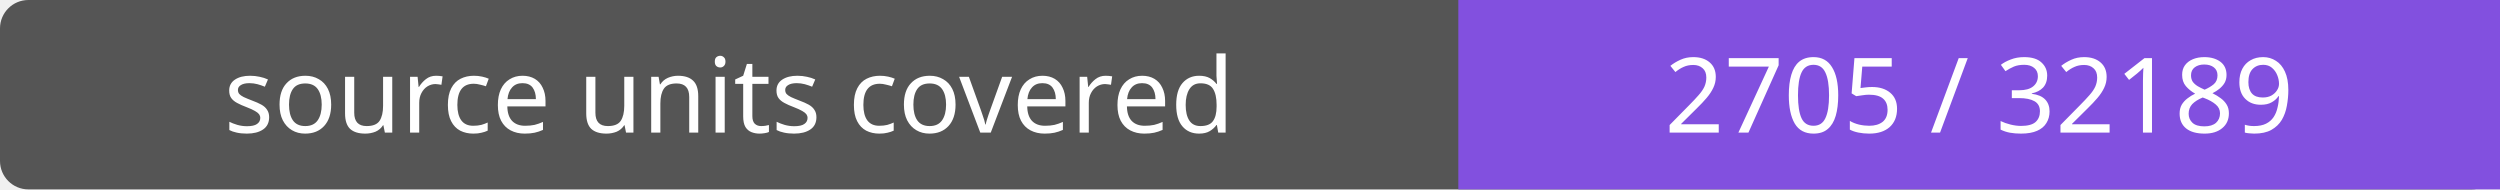
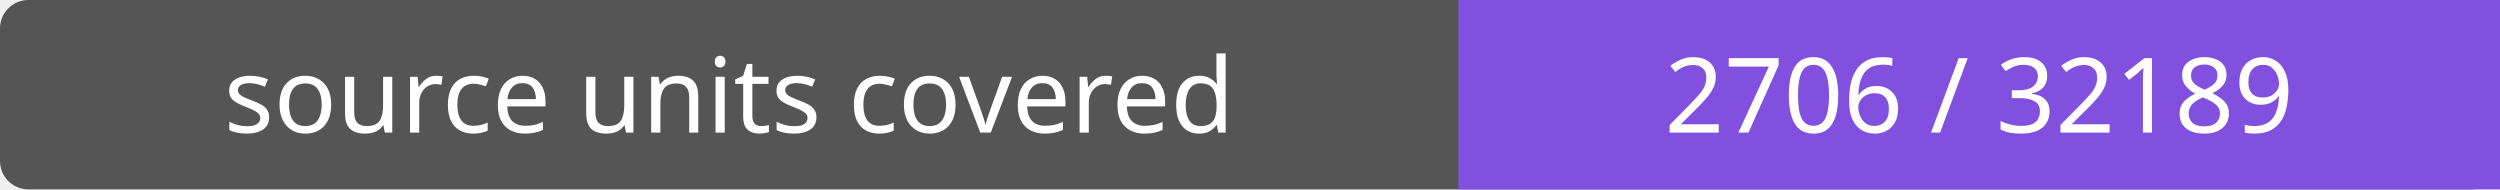
- <svg xmlns="http://www.w3.org/2000/svg" width="264" height="20" role="img" aria-label="source units covered: 2705 / 32189">
+ <svg xmlns="http://www.w3.org/2000/svg" width="264" height="20" role="img" aria-label="source units covered: 2706 / 32189">
  <rect width="264" height="20" rx="3" fill="#555" />
  <path fill="#8250df" d="M154 0h110v20H154z" />
  <g fill="#fff" text-anchor="middle" font-family="Verdana,sans-serif" font-size="11">
    <text x="77.0" y="14">source units covered</text>
-     <text x="209.0" y="14">2705 / 32189</text>
+     <text x="209.0" y="14">2706 / 32189</text>
  </g>
</svg>
